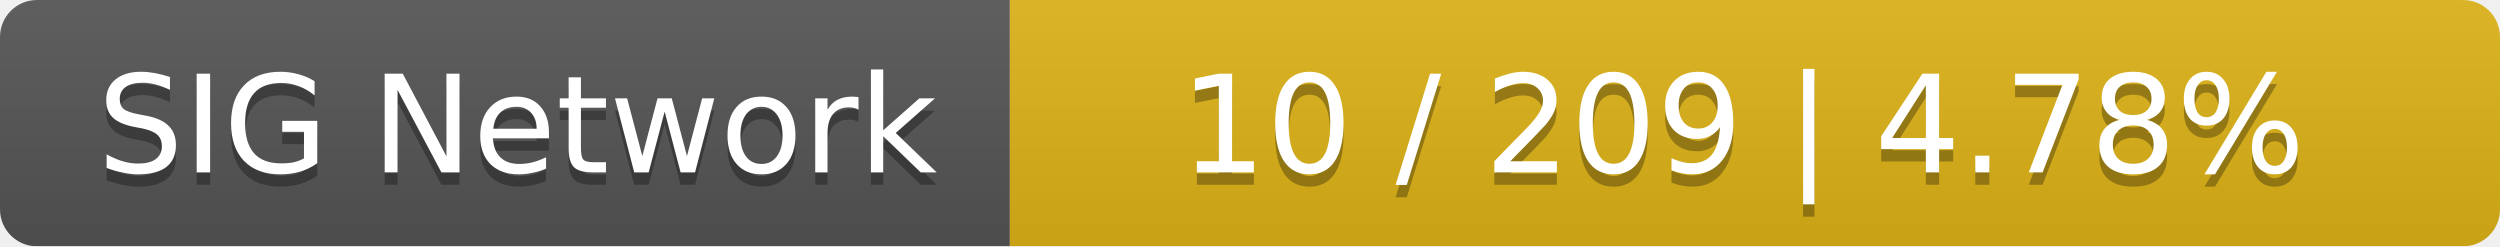
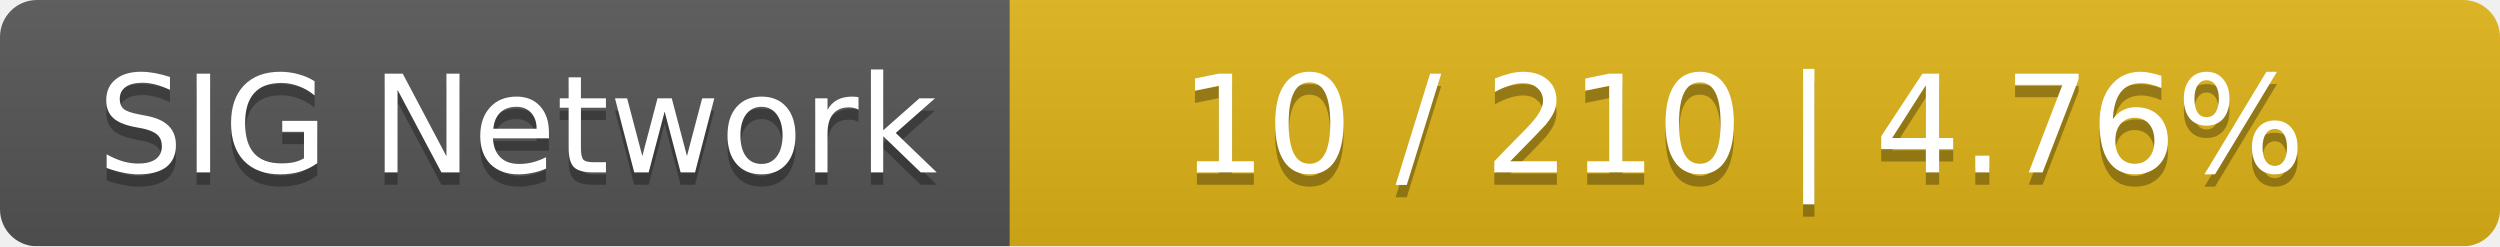
<svg xmlns="http://www.w3.org/2000/svg" width="203" height="20">
  <linearGradient id="smooth" x2="0" y2="100%">
    <stop offset="0" stop-color="#bbb" stop-opacity=".1" />
    <stop offset="1" stop-opacity=".1" />
  </linearGradient>
  <mask id="round">
    <rect width="203" height="20" rx="3" fill="#fff" />
  </mask>
  <g mask="url(#round)">
    <rect width="82" height="20" fill="#555" />
    <rect x="82" width="121" height="20" fill="#dfb317" />
    <rect width="203" height="20" fill="url(#smooth)" />
  </g>
  <g fill="#fff" text-anchor="middle" font-family="DejaVu Sans,Verdana,Geneva,sans-serif" font-size="11">
    <text x="42" y="15" fill="#010101" fill-opacity=".3">SIG Network</text>
    <text x="42" y="14">SIG Network</text>
-     <text x="141.5" y="15" fill="#010101" fill-opacity=".3">10 / 209    |    4.78%</text>
-     <text x="141.5" y="14">10 / 209    |    4.78%</text>
+     <text x="141.5" y="15" fill="#010101" fill-opacity=".3">10 / 210    |    4.76%</text>
+     <text x="141.5" y="14">10 / 210    |    4.76%</text>
  </g>
</svg>
